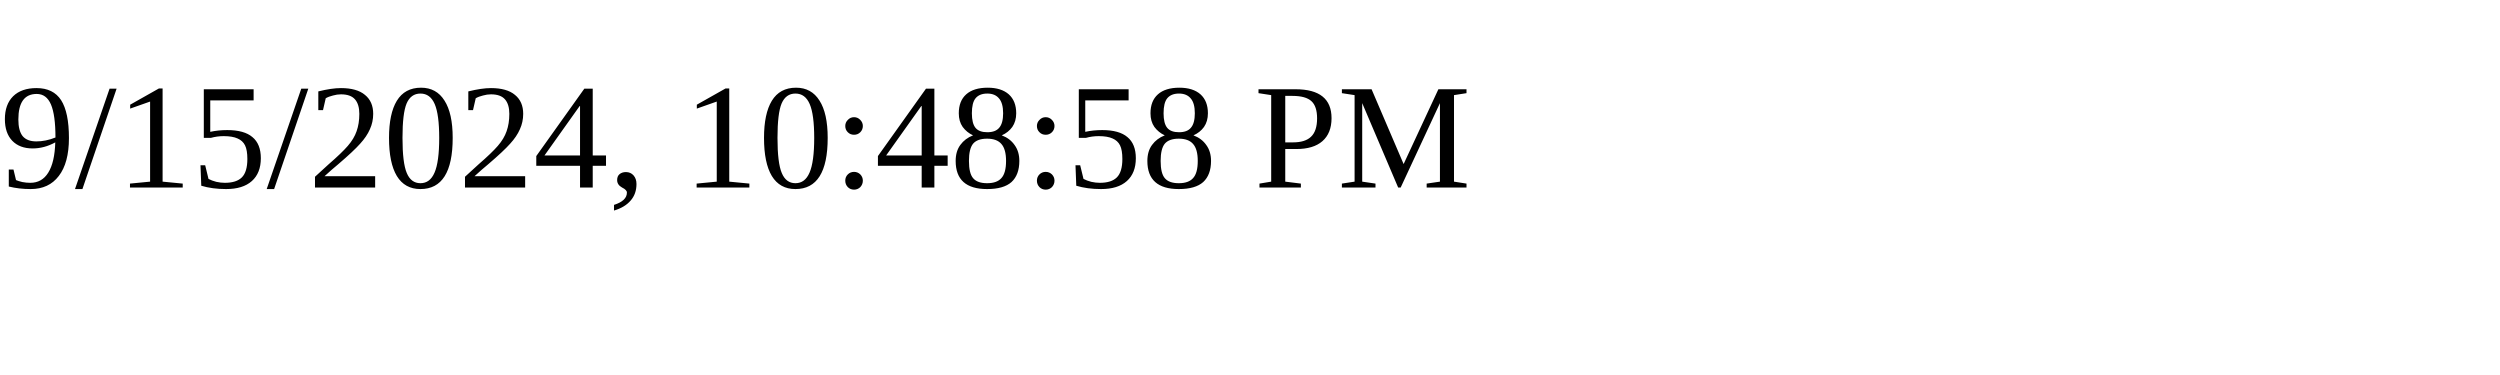
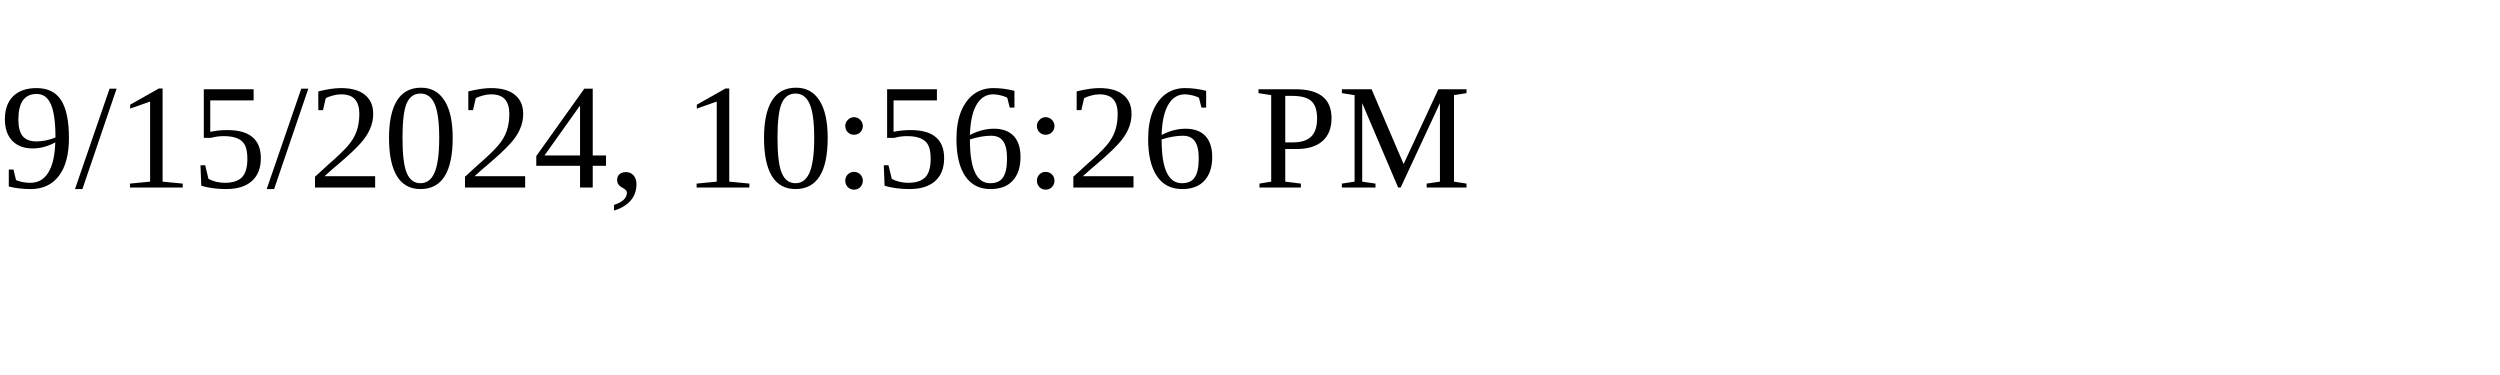
<svg xmlns="http://www.w3.org/2000/svg" height="30" width="200">
-   <text x="0" y="15">9/15/2024, 10:48:58 PM</text>
+   <text x="0" y="15">9/15/2024, 10:56:26 PM</text>
</svg>
